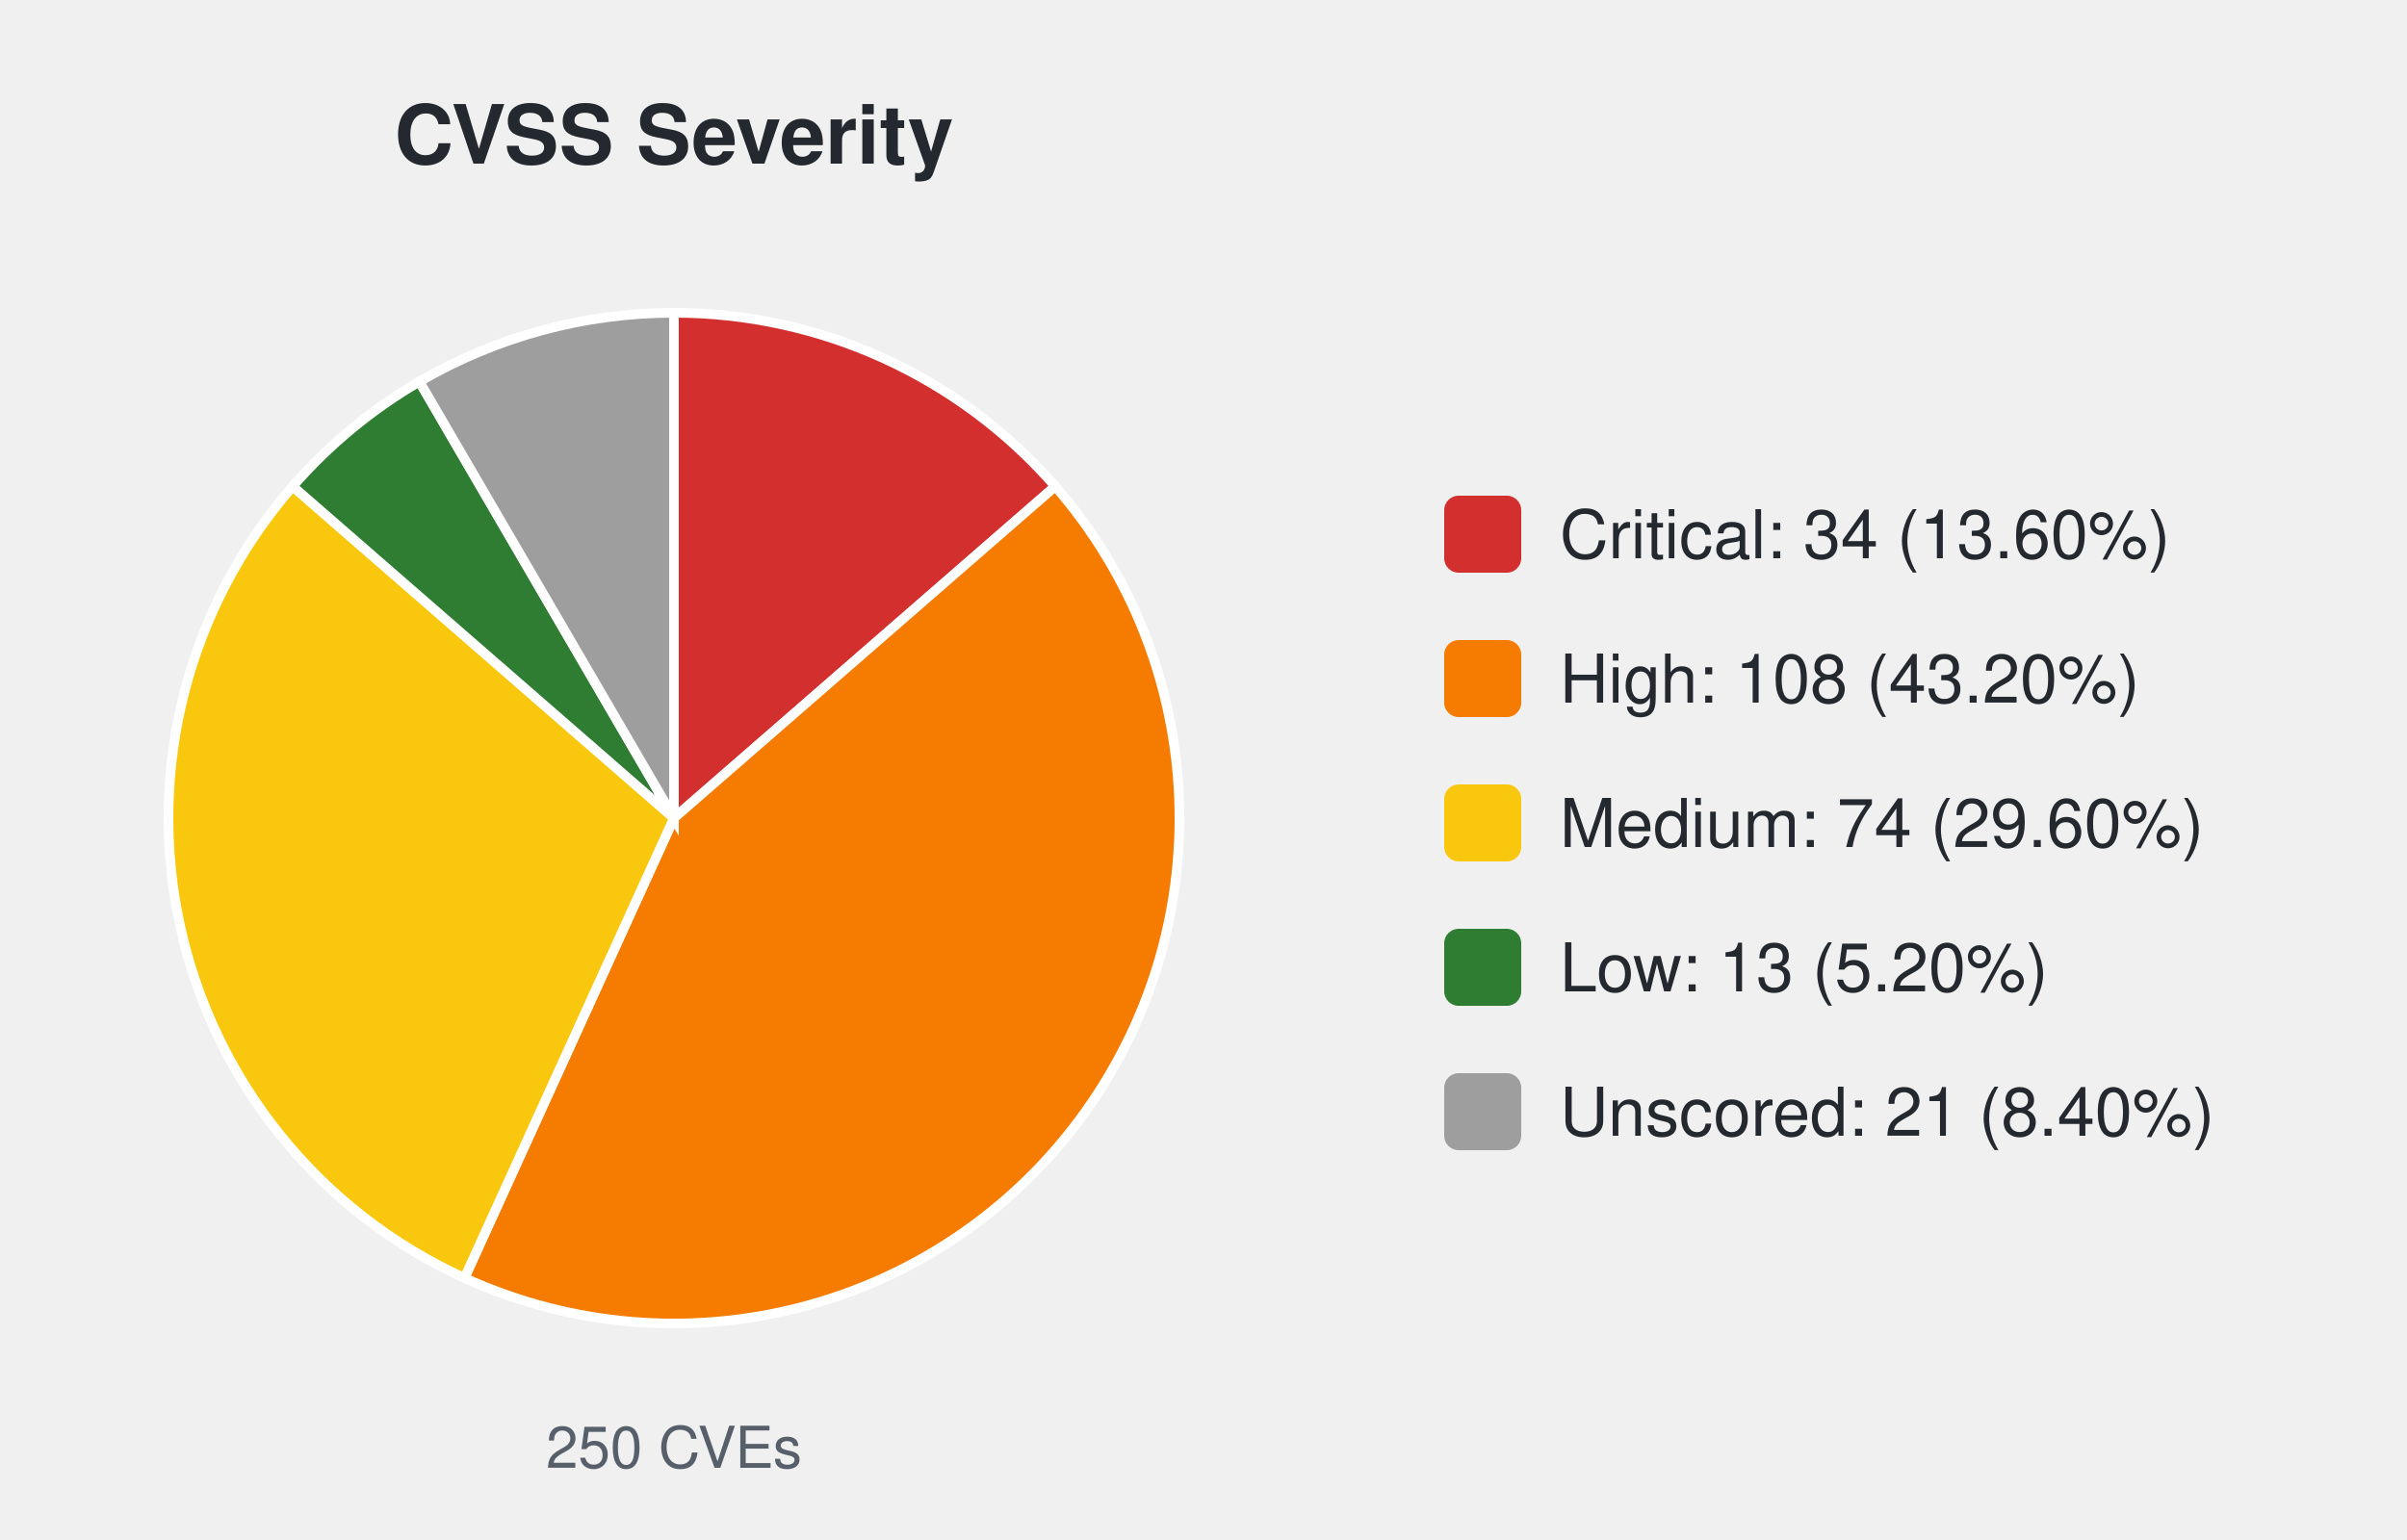
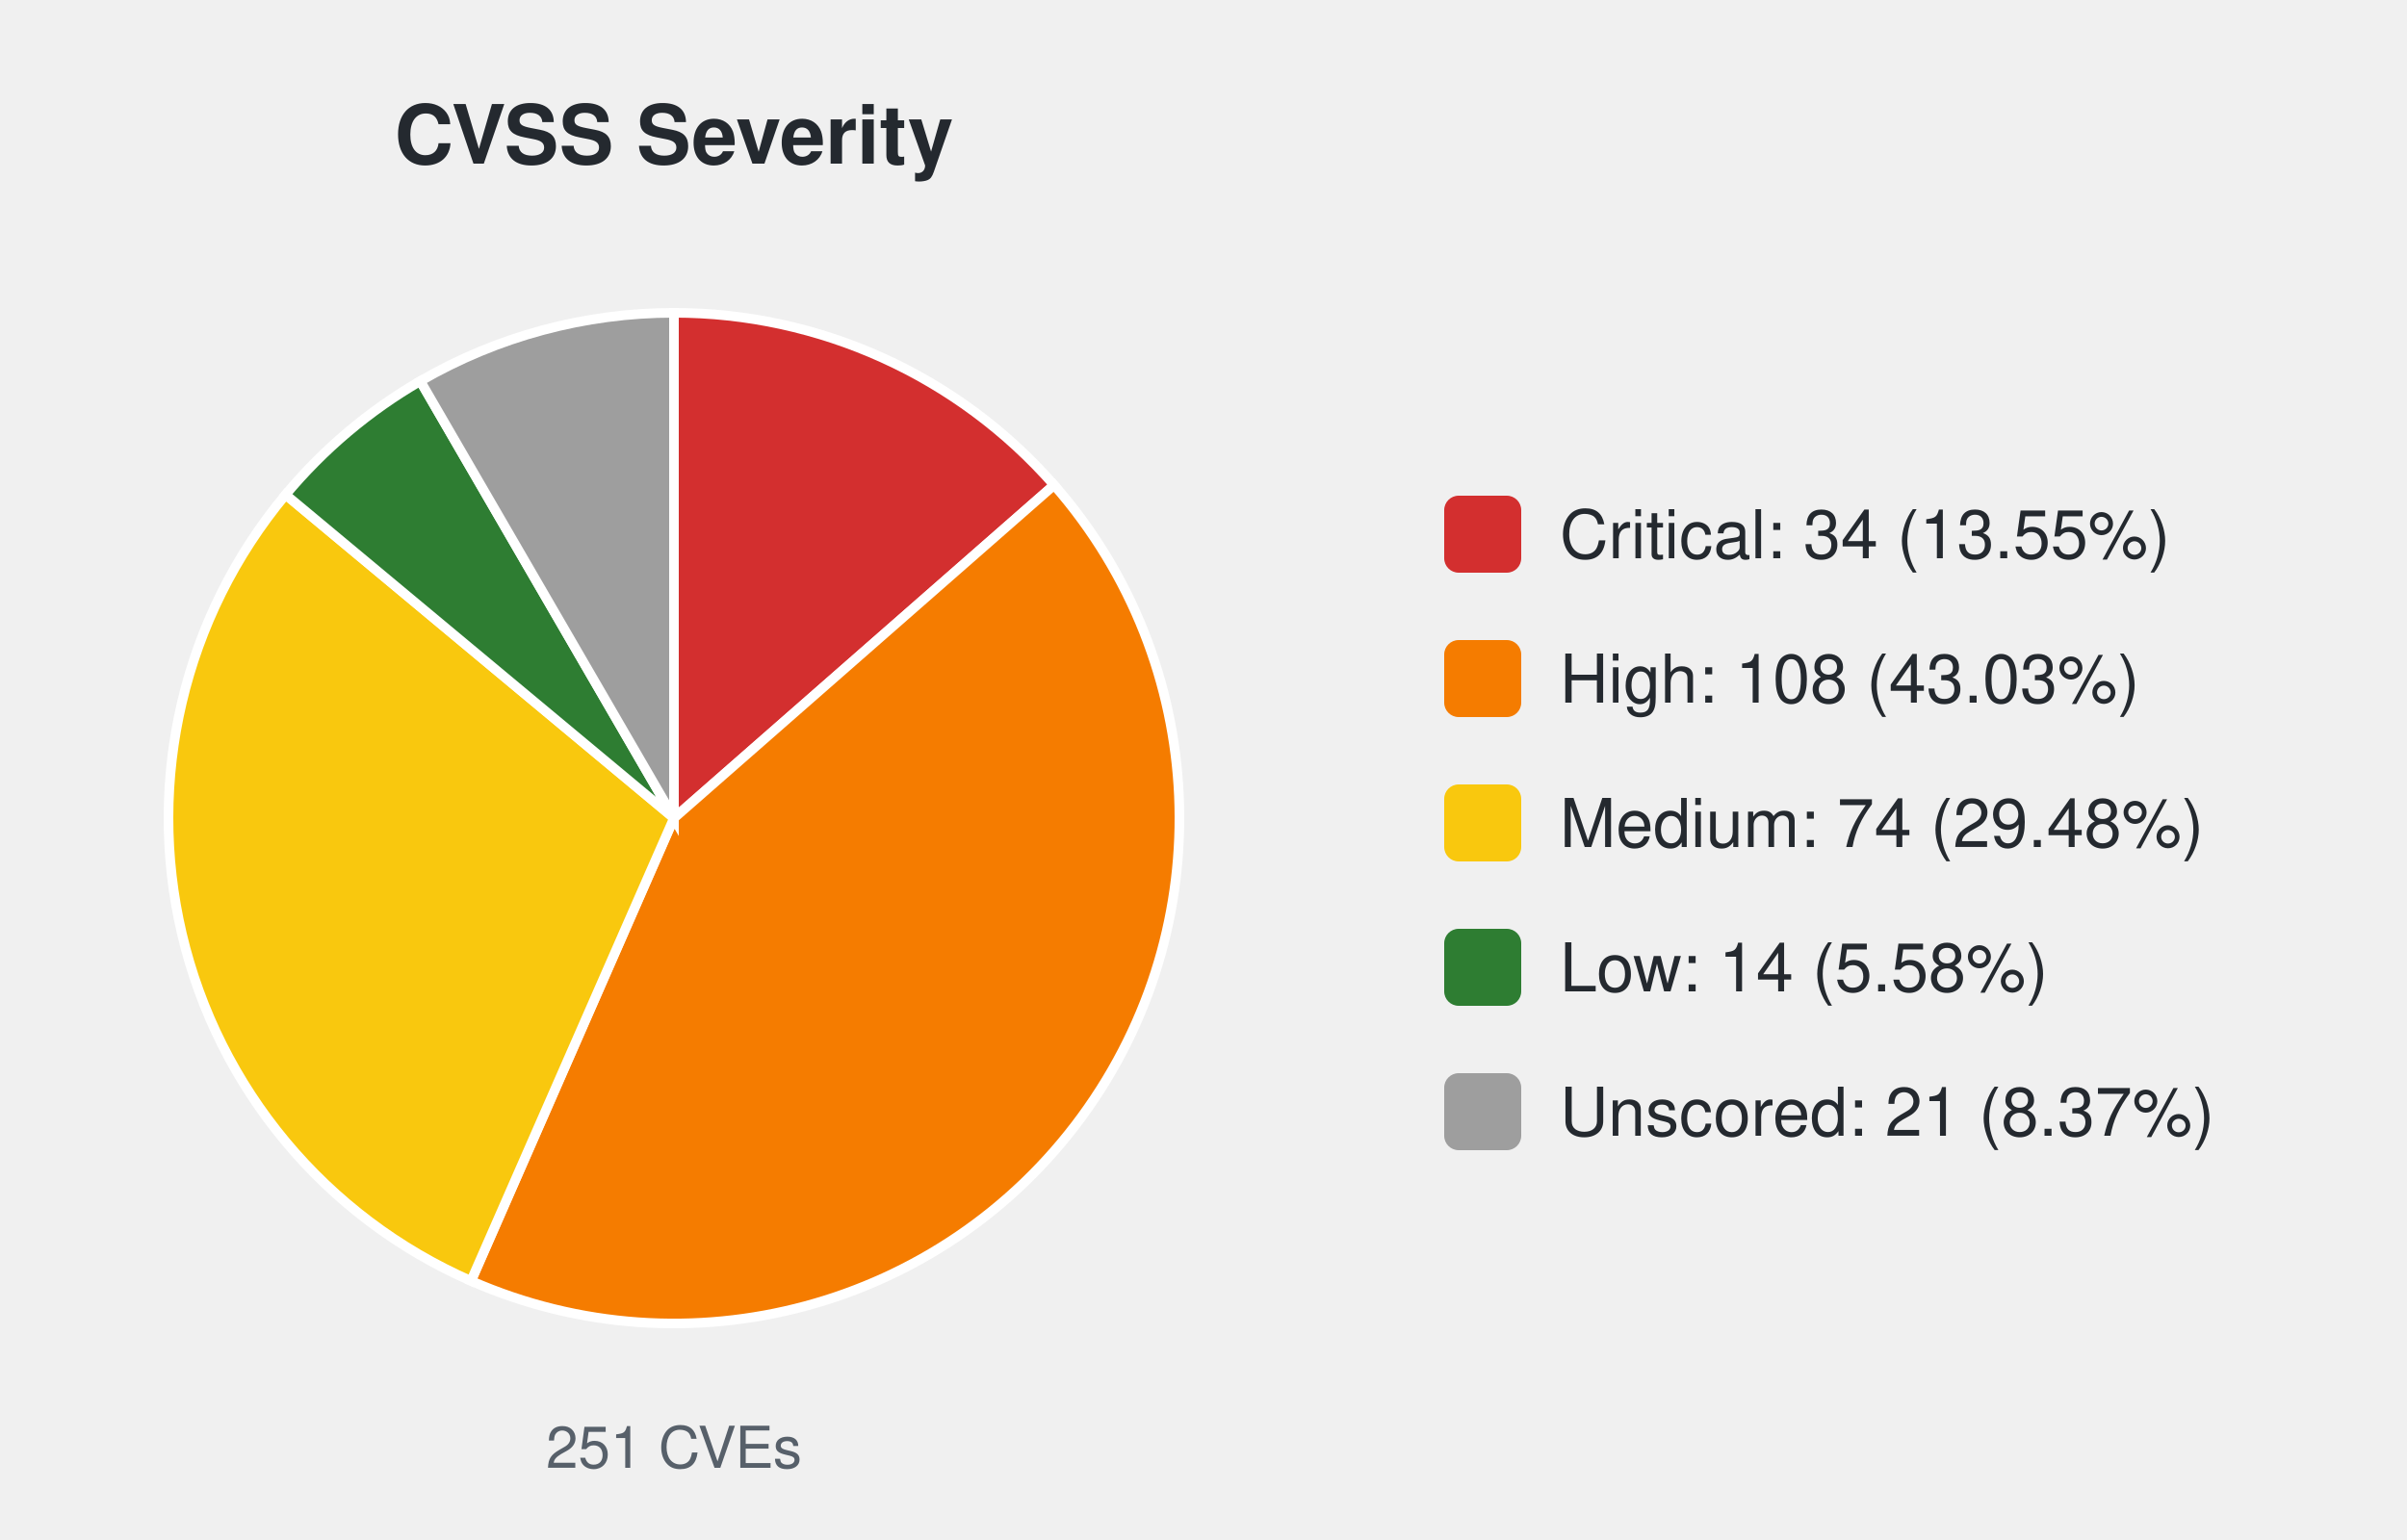
<svg xmlns="http://www.w3.org/2000/svg" width="500" height="320" viewBox="0 0 500 320" font-family="-apple-system,Segoe UI,Helvetica,Arial,sans-serif">
  <text x="140.0" y="34" font-size="17" font-weight="600" text-anchor="middle" fill="#24292f">CVSS Severity</text>
-   <path d="M140.00,170.00 L140.00,65.00 A105.0,105.0 0 0 1 219.20,101.06 Z" fill="#d32f2f" stroke="#ffffff" stroke-width="2" />
-   <path d="M140.00,170.00 L219.20,101.06 A105.0,105.0 0 0 1 96.49,265.56 Z" fill="#f57c00" stroke="#ffffff" stroke-width="2" />
-   <path d="M140.00,170.00 L96.49,265.56 A105.0,105.0 0 0 1 60.80,101.06 Z" fill="#f9c80e" stroke="#ffffff" stroke-width="2" />
-   <path d="M140.00,170.00 L60.80,101.06 A105.0,105.0 0 0 1 87.12,79.29 Z" fill="#2e7d32" stroke="#ffffff" stroke-width="2" />
-   <path d="M140.00,170.00 L87.12,79.29 A105.0,105.0 0 0 1 140.00,65.00 Z" fill="#9e9e9e" stroke="#ffffff" stroke-width="2" />
-   <text x="140.0" y="305" font-size="12" text-anchor="middle" fill="#57606a">250 CVEs</text>
+   <path d="M140.00,170.00 L140.00,65.00 A105.0,105.0 0 0 1 218.96,100.79 Z" fill="#d32f2f" stroke="#ffffff" stroke-width="2" />
+   <path d="M140.00,170.00 L218.96,100.79 A105.0,105.0 0 0 1 97.85,266.17 Z" fill="#f57c00" stroke="#ffffff" stroke-width="2" />
+   <path d="M140.00,170.00 L97.85,266.17 A105.0,105.0 0 0 1 59.33,102.79 Z" fill="#f9c80e" stroke="#ffffff" stroke-width="2" />
+   <path d="M140.00,170.00 L59.33,102.79 A105.0,105.0 0 0 1 87.31,79.18 Z" fill="#2e7d32" stroke="#ffffff" stroke-width="2" />
+   <path d="M140.00,170.00 L87.31,79.18 A105.0,105.0 0 0 1 140.00,65.00 Z" fill="#9e9e9e" stroke="#ffffff" stroke-width="2" />
+   <text x="140.0" y="305" font-size="12" text-anchor="middle" fill="#57606a">251 CVEs</text>
  <rect x="300.0" y="103.0" width="16" height="16" rx="3" fill="#d32f2f" />
-   <text x="324.0" y="116.0" font-size="14" fill="#24292f">Critical: 34 (13.60%)</text>
+   <text x="324.0" y="116.0" font-size="14" fill="#24292f">Critical: 34 (13.55%)</text>
  <rect x="300.0" y="133.0" width="16" height="16" rx="3" fill="#f57c00" />
-   <text x="324.0" y="146.0" font-size="14" fill="#24292f">High: 108 (43.20%)</text>
+   <text x="324.0" y="146.0" font-size="14" fill="#24292f">High: 108 (43.03%)</text>
  <rect x="300.0" y="163.0" width="16" height="16" rx="3" fill="#f9c80e" />
-   <text x="324.0" y="176.0" font-size="14" fill="#24292f">Medium: 74 (29.60%)</text>
+   <text x="324.0" y="176.0" font-size="14" fill="#24292f">Medium: 74 (29.48%)</text>
  <rect x="300.0" y="193.0" width="16" height="16" rx="3" fill="#2e7d32" />
-   <text x="324.0" y="206.0" font-size="14" fill="#24292f">Low: 13 (5.20%)</text>
+   <text x="324.0" y="206.0" font-size="14" fill="#24292f">Low: 14 (5.58%)</text>
  <rect x="300.0" y="223.0" width="16" height="16" rx="3" fill="#9e9e9e" />
-   <text x="324.0" y="236.0" font-size="14" fill="#24292f">Unscored: 21 (8.40%)</text>
+   <text x="324.0" y="236.0" font-size="14" fill="#24292f">Unscored: 21 (8.37%)</text>
</svg>
